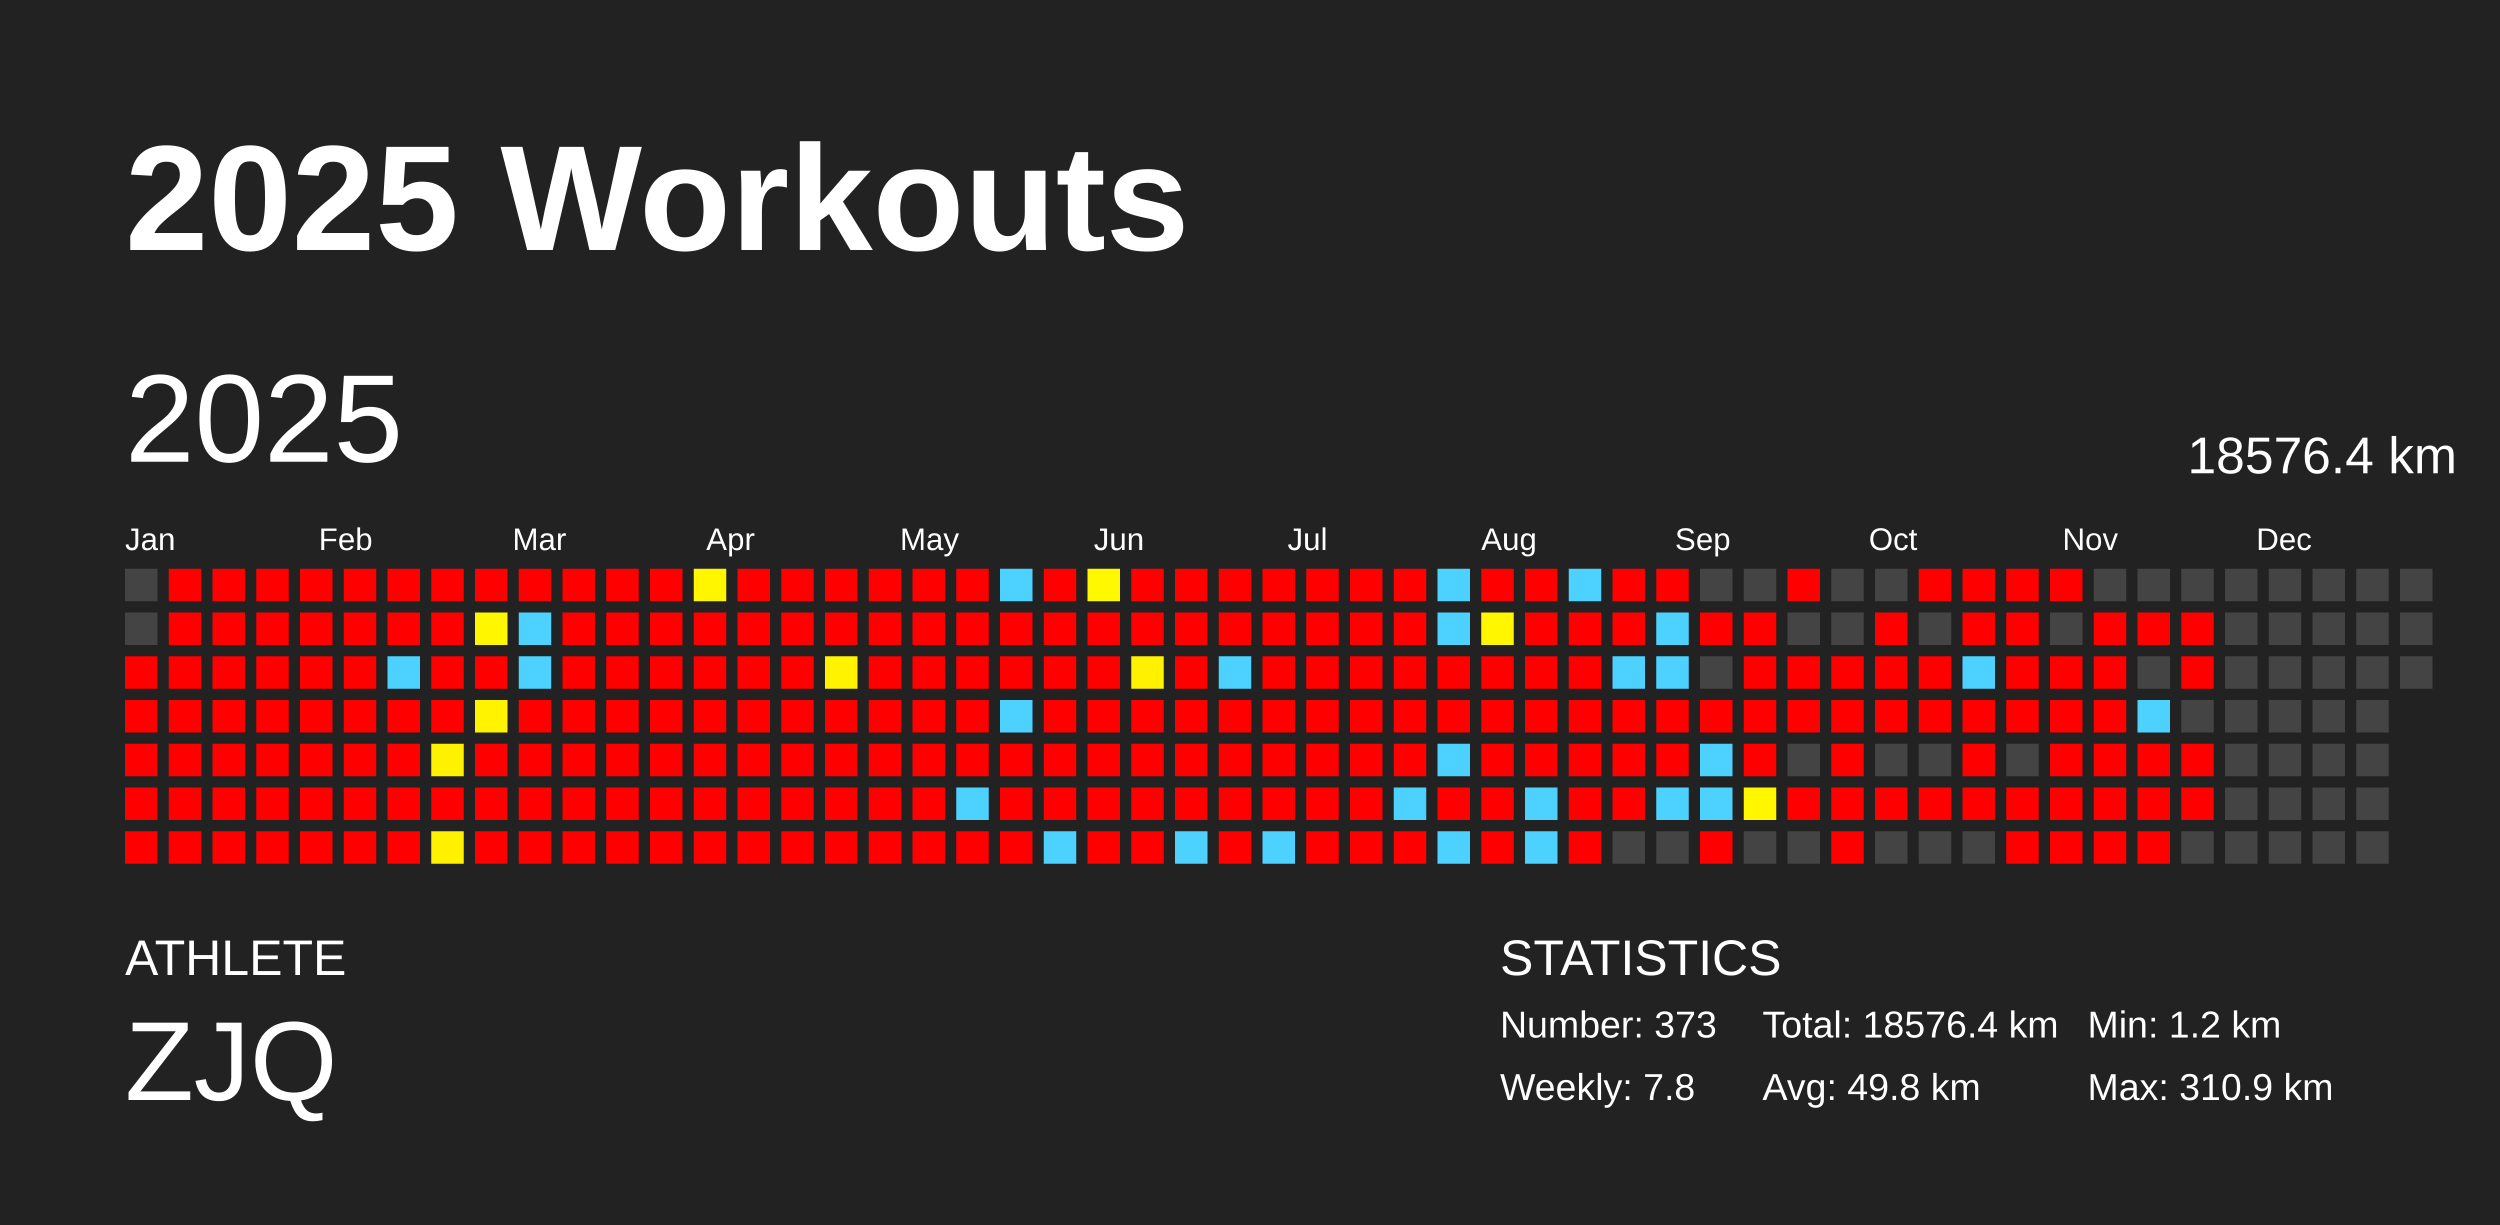
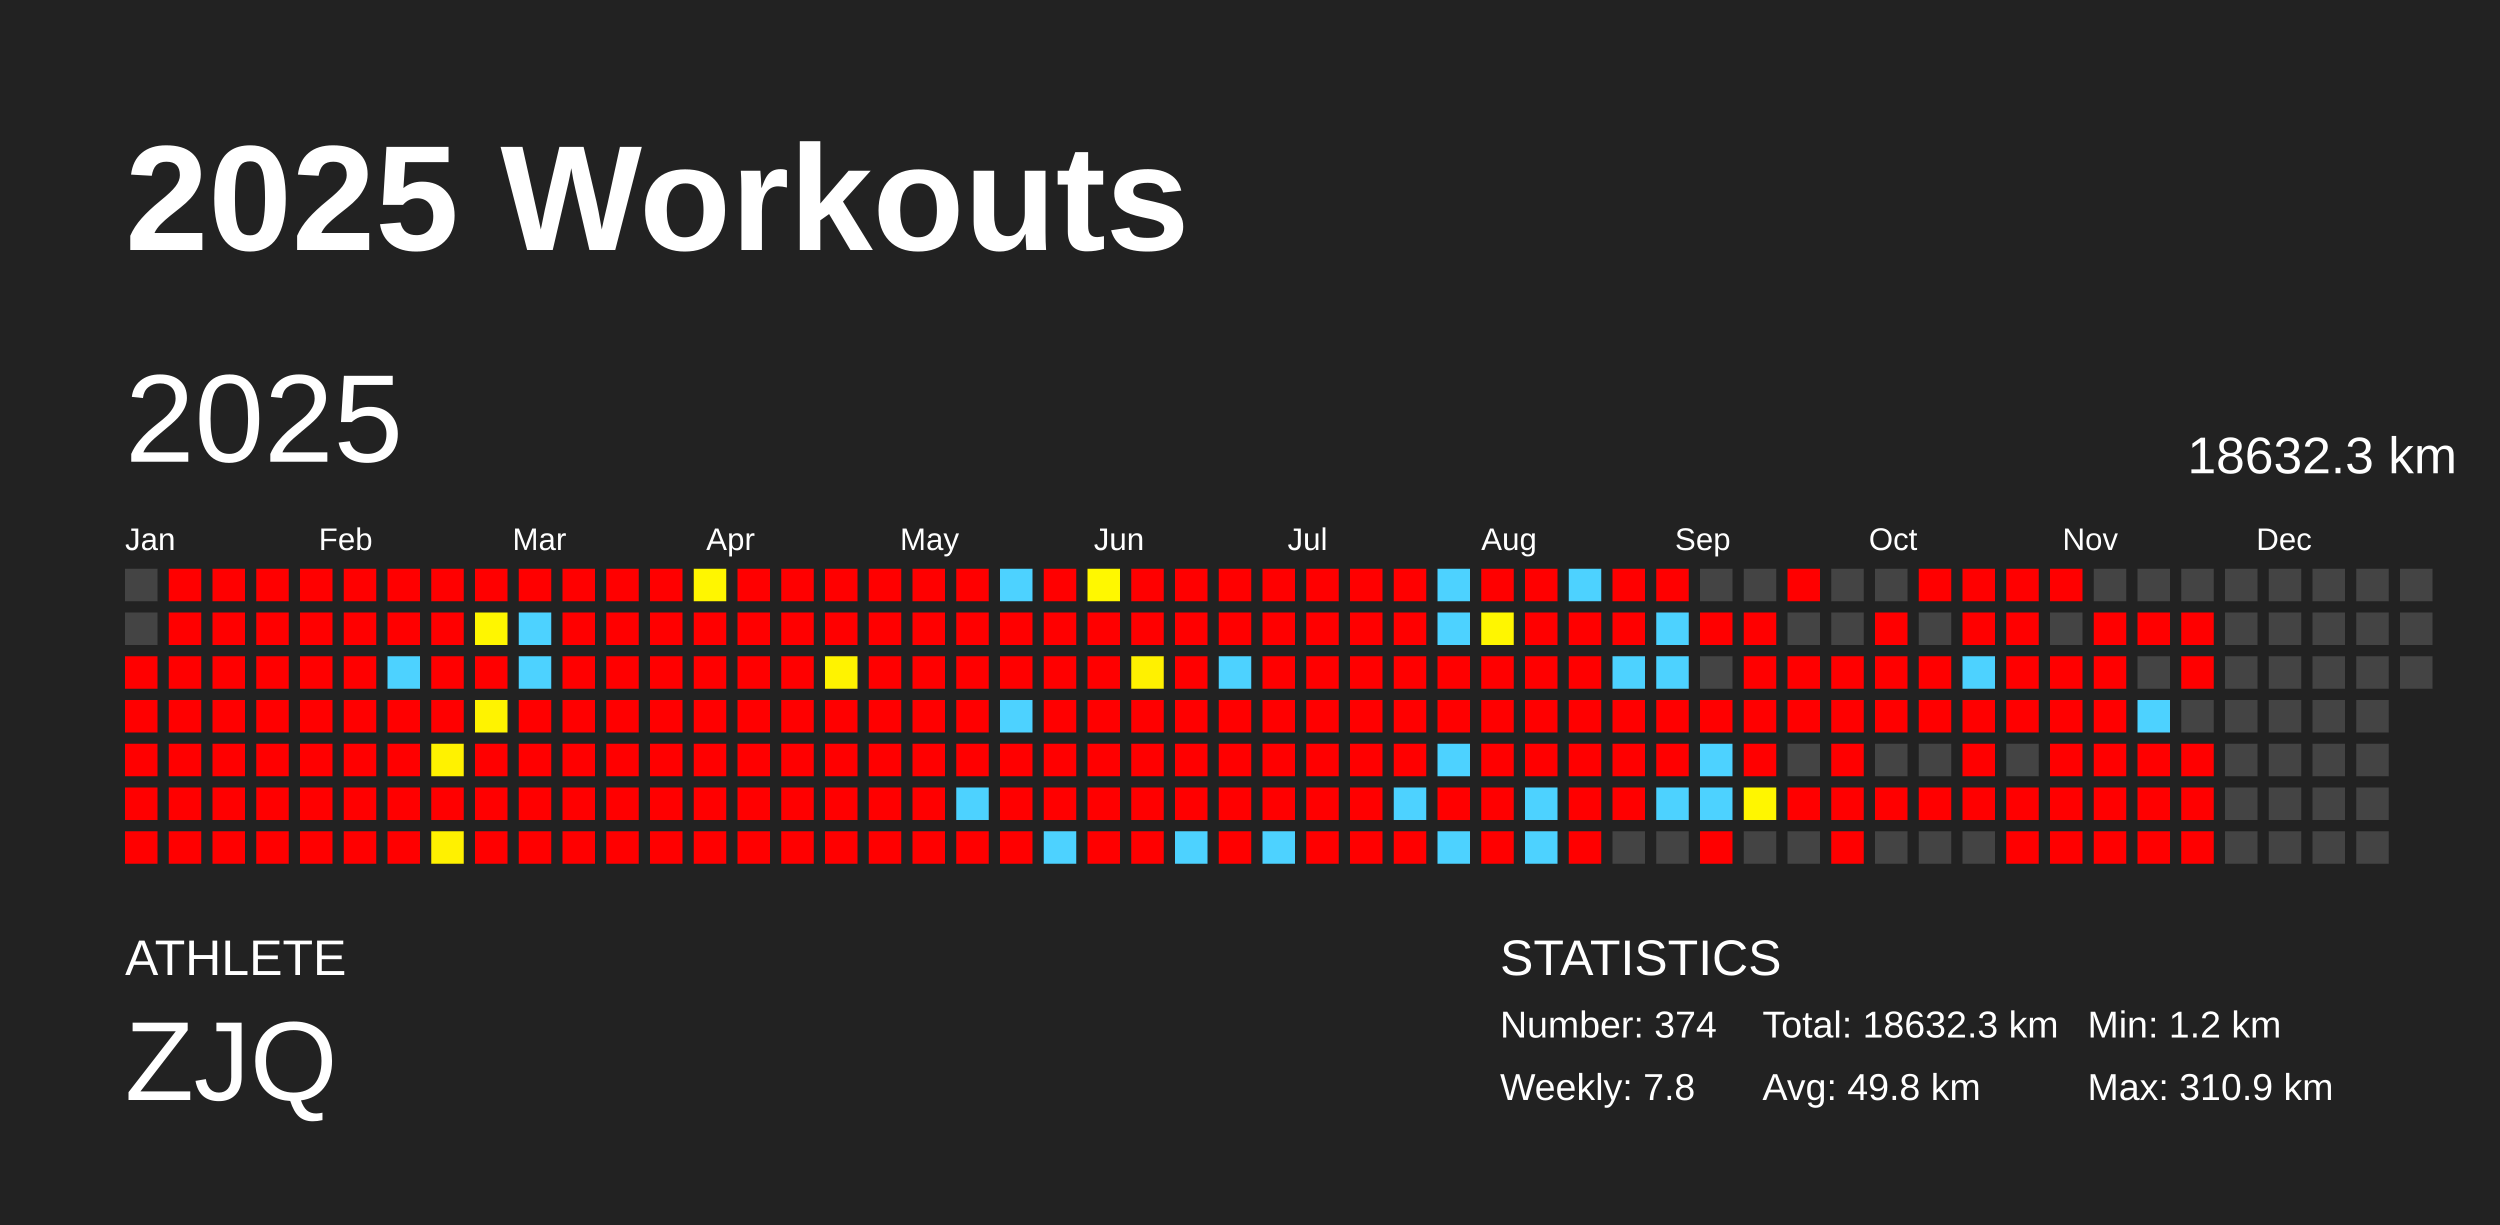
<svg xmlns="http://www.w3.org/2000/svg" baseProfile="full" height="98mm" version="1.1" viewBox="0,0,200,98" width="200mm">
  <defs />
  <rect fill="#222222" height="98" width="200" x="0" y="0" />
  <text fill="#FFFFFF" style="font-size:12px; font-family:Arial; font-weight:bold;" x="10" y="20">2025 Workouts</text>
  <text fill="#FFFFFF" style="font-size:4px; font-family:Arial" x="10" y="78">ATHLETE</text>
  <text fill="#FFFFFF" style="font-size:9px; font-family:Arial" x="10" y="88">ZJQ</text>
  <text fill="#FFFFFF" style="font-size:4px; font-family:Arial" x="120" y="78">STATISTICS</text>
-   <text fill="#FFFFFF" style="font-size:3px; font-family:Arial" x="120" y="83">Number: 373</text>
+   <text fill="#FFFFFF" style="font-size:3px; font-family:Arial" x="120" y="83">Number: 374</text>
  <text fill="#FFFFFF" style="font-size:3px; font-family:Arial" x="120" y="88">Weekly: 7.8</text>
-   <text fill="#FFFFFF" style="font-size:3px; font-family:Arial" x="141" y="83">Total: 18576.4 km</text>
+   <text fill="#FFFFFF" style="font-size:3px; font-family:Arial" x="141" y="83">Total: 18632.3 km</text>
  <text fill="#FFFFFF" style="font-size:3px; font-family:Arial" x="141" y="88">Avg: 49.8 km</text>
  <text fill="#FFFFFF" style="font-size:3px; font-family:Arial" x="167" y="83">Min: 1.2 km</text>
  <text fill="#FFFFFF" style="font-size:3px; font-family:Arial" x="167" y="88">Max: 310.9 km</text>
  <text dominant-baseline="hanging" fill="#FFFFFF" style="font-size:10.0px; font-family:Arial;" x="10" y="30">2025</text>
-   <text dominant-baseline="hanging" fill="#FFFFFF" style="font-size:4.125px; font-family:Arial;" x="175" y="35">18576.4 km</text>
+   <text dominant-baseline="hanging" fill="#FFFFFF" style="font-size:4.125px; font-family:Arial;" x="175" y="35">18632.3 km</text>
  <text fill="#FFFFFF" style="font-size:2.5px; font-family:Arial" x="10.0" y="44">Jan</text>
  <text fill="#FFFFFF" style="font-size:2.5px; font-family:Arial" x="25.5" y="44">Feb</text>
  <text fill="#FFFFFF" style="font-size:2.5px; font-family:Arial" x="41.0" y="44">Mar</text>
  <text fill="#FFFFFF" style="font-size:2.5px; font-family:Arial" x="56.5" y="44">Apr</text>
  <text fill="#FFFFFF" style="font-size:2.5px; font-family:Arial" x="72.0" y="44">May</text>
  <text fill="#FFFFFF" style="font-size:2.5px; font-family:Arial" x="87.5" y="44">Jun</text>
  <text fill="#FFFFFF" style="font-size:2.5px; font-family:Arial" x="103.0" y="44">Jul</text>
  <text fill="#FFFFFF" style="font-size:2.5px; font-family:Arial" x="118.5" y="44">Aug</text>
  <text fill="#FFFFFF" style="font-size:2.5px; font-family:Arial" x="134.0" y="44">Sep</text>
  <text fill="#FFFFFF" style="font-size:2.5px; font-family:Arial" x="149.5" y="44">Oct</text>
  <text fill="#FFFFFF" style="font-size:2.5px; font-family:Arial" x="165.0" y="44">Nov</text>
  <text fill="#FFFFFF" style="font-size:2.5px; font-family:Arial" x="180.5" y="44">Dec</text>
  <rect fill="#444444" height="2.6" width="2.6" x="10.0" y="45.5" />
  <rect fill="#444444" height="2.6" width="2.6" x="10.0" y="49.0" />
  <rect fill="red" height="2.6" width="2.6" x="10.0" y="52.5" />
  <rect fill="red" height="2.6" width="2.6" x="10.0" y="56.0" />
  <rect fill="red" height="2.6" width="2.6" x="10.0" y="59.5" />
  <rect fill="red" height="2.6" width="2.6" x="10.0" y="63.0" />
  <rect fill="red" height="2.6" width="2.6" x="10.0" y="66.5" />
  <rect fill="red" height="2.6" width="2.6" x="13.5" y="45.5" />
  <rect fill="red" height="2.6" width="2.6" x="13.5" y="49.0" />
  <rect fill="red" height="2.6" width="2.6" x="13.5" y="52.5" />
  <rect fill="red" height="2.6" width="2.6" x="13.5" y="56.0" />
  <rect fill="red" height="2.6" width="2.6" x="13.5" y="59.5" />
  <rect fill="red" height="2.6" width="2.6" x="13.5" y="63.0" />
  <rect fill="red" height="2.6" width="2.6" x="13.5" y="66.5" />
  <rect fill="red" height="2.6" width="2.6" x="17.0" y="45.5" />
  <rect fill="red" height="2.6" width="2.6" x="17.0" y="49.0" />
  <rect fill="red" height="2.6" width="2.6" x="17.0" y="52.5" />
  <rect fill="red" height="2.6" width="2.6" x="17.0" y="56.0" />
  <rect fill="red" height="2.6" width="2.6" x="17.0" y="59.5" />
  <rect fill="red" height="2.6" width="2.6" x="17.0" y="63.0" />
  <rect fill="red" height="2.6" width="2.6" x="17.0" y="66.5" />
  <rect fill="red" height="2.6" width="2.6" x="20.5" y="45.5" />
  <rect fill="red" height="2.6" width="2.6" x="20.5" y="49.0" />
  <rect fill="red" height="2.6" width="2.6" x="20.5" y="52.5" />
  <rect fill="red" height="2.6" width="2.6" x="20.5" y="56.0" />
  <rect fill="red" height="2.6" width="2.6" x="20.5" y="59.5" />
  <rect fill="red" height="2.6" width="2.6" x="20.5" y="63.0" />
  <rect fill="red" height="2.6" width="2.6" x="20.5" y="66.5" />
  <rect fill="red" height="2.6" width="2.6" x="24.0" y="45.5" />
  <rect fill="red" height="2.6" width="2.6" x="24.0" y="49.0" />
  <rect fill="red" height="2.6" width="2.6" x="24.0" y="52.5" />
  <rect fill="red" height="2.6" width="2.6" x="24.0" y="56.0" />
  <rect fill="red" height="2.6" width="2.6" x="24.0" y="59.5" />
  <rect fill="red" height="2.6" width="2.6" x="24.0" y="63.0" />
  <rect fill="red" height="2.6" width="2.6" x="24.0" y="66.5" />
  <rect fill="red" height="2.6" width="2.6" x="27.5" y="45.5" />
  <rect fill="red" height="2.6" width="2.6" x="27.5" y="49.0" />
  <rect fill="red" height="2.6" width="2.6" x="27.5" y="52.5" />
  <rect fill="red" height="2.6" width="2.6" x="27.5" y="56.0" />
  <rect fill="red" height="2.6" width="2.6" x="27.5" y="59.5" />
  <rect fill="red" height="2.6" width="2.6" x="27.5" y="63.0" />
  <rect fill="red" height="2.6" width="2.6" x="27.5" y="66.5" />
  <rect fill="red" height="2.6" width="2.6" x="31.0" y="45.5" />
  <rect fill="red" height="2.6" width="2.6" x="31.0" y="49.0" />
  <rect fill="#4dd2ff" height="2.6" width="2.6" x="31.0" y="52.5" />
  <rect fill="red" height="2.6" width="2.6" x="31.0" y="56.0" />
  <rect fill="red" height="2.6" width="2.6" x="31.0" y="59.5" />
  <rect fill="red" height="2.6" width="2.6" x="31.0" y="63.0" />
  <rect fill="red" height="2.6" width="2.6" x="31.0" y="66.5" />
  <rect fill="red" height="2.6" width="2.6" x="34.5" y="45.5" />
  <rect fill="red" height="2.6" width="2.6" x="34.5" y="49.0" />
  <rect fill="red" height="2.6" width="2.6" x="34.5" y="52.5" />
  <rect fill="red" height="2.6" width="2.6" x="34.5" y="56.0" />
  <rect fill="#fff200" height="2.6" width="2.6" x="34.5" y="59.5" />
  <rect fill="red" height="2.6" width="2.6" x="34.5" y="63.0" />
  <rect fill="#fff100" height="2.6" width="2.6" x="34.5" y="66.5" />
  <rect fill="red" height="2.6" width="2.6" x="38.0" y="45.5" />
  <rect fill="#fff600" height="2.6" width="2.6" x="38.0" y="49.0" />
  <rect fill="red" height="2.6" width="2.6" x="38.0" y="52.5" />
  <rect fill="#fff300" height="2.6" width="2.6" x="38.0" y="56.0" />
  <rect fill="red" height="2.6" width="2.6" x="38.0" y="59.5" />
  <rect fill="red" height="2.6" width="2.6" x="38.0" y="63.0" />
  <rect fill="red" height="2.6" width="2.6" x="38.0" y="66.5" />
  <rect fill="red" height="2.6" width="2.6" x="41.5" y="45.5" />
  <rect fill="#4dd2ff" height="2.6" width="2.6" x="41.5" y="49.0" />
  <rect fill="#4dd2ff" height="2.6" width="2.6" x="41.5" y="52.5" />
  <rect fill="red" height="2.6" width="2.6" x="41.5" y="56.0" />
  <rect fill="red" height="2.6" width="2.6" x="41.5" y="59.5" />
  <rect fill="red" height="2.6" width="2.6" x="41.5" y="63.0" />
  <rect fill="red" height="2.6" width="2.6" x="41.5" y="66.5" />
  <rect fill="red" height="2.6" width="2.6" x="45.0" y="45.5" />
  <rect fill="red" height="2.6" width="2.6" x="45.0" y="49.0" />
  <rect fill="red" height="2.6" width="2.6" x="45.0" y="52.5" />
  <rect fill="red" height="2.6" width="2.6" x="45.0" y="56.0" />
  <rect fill="red" height="2.6" width="2.6" x="45.0" y="59.5" />
  <rect fill="red" height="2.6" width="2.6" x="45.0" y="63.0" />
  <rect fill="red" height="2.6" width="2.6" x="45.0" y="66.5" />
  <rect fill="red" height="2.6" width="2.6" x="48.5" y="45.5" />
  <rect fill="red" height="2.6" width="2.6" x="48.5" y="49.0" />
  <rect fill="red" height="2.6" width="2.6" x="48.5" y="52.5" />
  <rect fill="red" height="2.6" width="2.6" x="48.5" y="56.0" />
  <rect fill="red" height="2.6" width="2.6" x="48.5" y="59.5" />
  <rect fill="red" height="2.6" width="2.6" x="48.5" y="63.0" />
  <rect fill="red" height="2.6" width="2.6" x="48.5" y="66.5" />
  <rect fill="red" height="2.6" width="2.6" x="52.0" y="45.5" />
  <rect fill="red" height="2.6" width="2.6" x="52.0" y="49.0" />
  <rect fill="red" height="2.6" width="2.6" x="52.0" y="52.5" />
  <rect fill="red" height="2.6" width="2.6" x="52.0" y="56.0" />
  <rect fill="red" height="2.6" width="2.6" x="52.0" y="59.5" />
  <rect fill="red" height="2.6" width="2.6" x="52.0" y="63.0" />
  <rect fill="red" height="2.6" width="2.6" x="52.0" y="66.5" />
  <rect fill="#fff600" height="2.6" width="2.6" x="55.5" y="45.5" />
  <rect fill="red" height="2.6" width="2.6" x="55.5" y="49.0" />
  <rect fill="red" height="2.6" width="2.6" x="55.5" y="52.5" />
  <rect fill="red" height="2.6" width="2.6" x="55.5" y="56.0" />
  <rect fill="red" height="2.6" width="2.6" x="55.5" y="59.5" />
  <rect fill="red" height="2.6" width="2.6" x="55.5" y="63.0" />
  <rect fill="red" height="2.6" width="2.6" x="55.5" y="66.5" />
  <rect fill="red" height="2.6" width="2.6" x="59.0" y="45.5" />
  <rect fill="red" height="2.6" width="2.6" x="59.0" y="49.0" />
  <rect fill="red" height="2.6" width="2.6" x="59.0" y="52.5" />
  <rect fill="red" height="2.6" width="2.6" x="59.0" y="56.0" />
  <rect fill="red" height="2.6" width="2.6" x="59.0" y="59.5" />
  <rect fill="red" height="2.6" width="2.6" x="59.0" y="63.0" />
  <rect fill="red" height="2.6" width="2.6" x="59.0" y="66.5" />
  <rect fill="red" height="2.6" width="2.6" x="62.5" y="45.5" />
  <rect fill="red" height="2.6" width="2.6" x="62.5" y="49.0" />
  <rect fill="red" height="2.6" width="2.6" x="62.5" y="52.5" />
  <rect fill="red" height="2.6" width="2.6" x="62.5" y="56.0" />
  <rect fill="red" height="2.6" width="2.6" x="62.5" y="59.5" />
  <rect fill="red" height="2.6" width="2.6" x="62.5" y="63.0" />
  <rect fill="red" height="2.6" width="2.6" x="62.5" y="66.5" />
  <rect fill="red" height="2.6" width="2.6" x="66.0" y="45.5" />
  <rect fill="red" height="2.6" width="2.6" x="66.0" y="49.0" />
  <rect fill="#fff300" height="2.6" width="2.6" x="66.0" y="52.5" />
  <rect fill="red" height="2.6" width="2.6" x="66.0" y="56.0" />
  <rect fill="red" height="2.6" width="2.6" x="66.0" y="59.5" />
  <rect fill="red" height="2.6" width="2.6" x="66.0" y="63.0" />
  <rect fill="red" height="2.6" width="2.6" x="66.0" y="66.5" />
  <rect fill="red" height="2.6" width="2.6" x="69.5" y="45.5" />
  <rect fill="red" height="2.6" width="2.6" x="69.5" y="49.0" />
  <rect fill="red" height="2.6" width="2.6" x="69.5" y="52.5" />
  <rect fill="red" height="2.6" width="2.6" x="69.5" y="56.0" />
  <rect fill="red" height="2.6" width="2.6" x="69.5" y="59.5" />
  <rect fill="red" height="2.6" width="2.6" x="69.5" y="63.0" />
  <rect fill="red" height="2.6" width="2.6" x="69.5" y="66.5" />
  <rect fill="red" height="2.6" width="2.6" x="73.0" y="45.5" />
  <rect fill="red" height="2.6" width="2.6" x="73.0" y="49.0" />
  <rect fill="red" height="2.6" width="2.6" x="73.0" y="52.5" />
  <rect fill="red" height="2.6" width="2.6" x="73.0" y="56.0" />
  <rect fill="red" height="2.6" width="2.6" x="73.0" y="59.5" />
  <rect fill="red" height="2.6" width="2.6" x="73.0" y="63.0" />
  <rect fill="red" height="2.6" width="2.6" x="73.0" y="66.5" />
  <rect fill="red" height="2.6" width="2.6" x="76.5" y="45.5" />
  <rect fill="red" height="2.6" width="2.6" x="76.5" y="49.0" />
  <rect fill="red" height="2.6" width="2.6" x="76.5" y="52.5" />
  <rect fill="red" height="2.6" width="2.6" x="76.5" y="56.0" />
  <rect fill="red" height="2.6" width="2.6" x="76.5" y="59.5" />
  <rect fill="#4dd2ff" height="2.6" width="2.6" x="76.5" y="63.0" />
  <rect fill="red" height="2.6" width="2.6" x="76.5" y="66.5" />
  <rect fill="#4dd2ff" height="2.6" width="2.6" x="80.0" y="45.5" />
  <rect fill="red" height="2.6" width="2.6" x="80.0" y="49.0" />
  <rect fill="red" height="2.6" width="2.6" x="80.0" y="52.5" />
  <rect fill="#4dd2ff" height="2.6" width="2.6" x="80.0" y="56.0" />
  <rect fill="red" height="2.6" width="2.6" x="80.0" y="59.5" />
  <rect fill="red" height="2.6" width="2.6" x="80.0" y="63.0" />
  <rect fill="red" height="2.6" width="2.6" x="80.0" y="66.5" />
  <rect fill="red" height="2.6" width="2.6" x="83.5" y="45.5" />
  <rect fill="red" height="2.6" width="2.6" x="83.5" y="49.0" />
  <rect fill="red" height="2.6" width="2.6" x="83.5" y="52.5" />
  <rect fill="red" height="2.6" width="2.6" x="83.5" y="56.0" />
  <rect fill="red" height="2.6" width="2.6" x="83.5" y="59.5" />
  <rect fill="red" height="2.6" width="2.6" x="83.5" y="63.0" />
  <rect fill="#4dd2ff" height="2.6" width="2.6" x="83.5" y="66.5" />
  <rect fill="#fff800" height="2.6" width="2.6" x="87.0" y="45.5" />
  <rect fill="red" height="2.6" width="2.6" x="87.0" y="49.0" />
  <rect fill="red" height="2.6" width="2.6" x="87.0" y="52.5" />
  <rect fill="red" height="2.6" width="2.6" x="87.0" y="56.0" />
  <rect fill="red" height="2.6" width="2.6" x="87.0" y="59.5" />
  <rect fill="red" height="2.6" width="2.6" x="87.0" y="63.0" />
  <rect fill="red" height="2.6" width="2.6" x="87.0" y="66.5" />
  <rect fill="red" height="2.6" width="2.6" x="90.5" y="45.5" />
  <rect fill="red" height="2.6" width="2.6" x="90.5" y="49.0" />
  <rect fill="#fff100" height="2.6" width="2.6" x="90.5" y="52.5" />
  <rect fill="red" height="2.6" width="2.6" x="90.5" y="56.0" />
  <rect fill="red" height="2.6" width="2.6" x="90.5" y="59.5" />
  <rect fill="red" height="2.6" width="2.6" x="90.5" y="63.0" />
  <rect fill="red" height="2.6" width="2.6" x="90.5" y="66.5" />
  <rect fill="red" height="2.6" width="2.6" x="94.0" y="45.5" />
  <rect fill="red" height="2.6" width="2.6" x="94.0" y="49.0" />
  <rect fill="red" height="2.6" width="2.6" x="94.0" y="52.5" />
  <rect fill="red" height="2.6" width="2.6" x="94.0" y="56.0" />
  <rect fill="red" height="2.6" width="2.6" x="94.0" y="59.5" />
  <rect fill="red" height="2.6" width="2.6" x="94.0" y="63.0" />
  <rect fill="#4dd2ff" height="2.6" width="2.6" x="94.0" y="66.5" />
  <rect fill="red" height="2.6" width="2.6" x="97.5" y="45.5" />
  <rect fill="red" height="2.6" width="2.6" x="97.5" y="49.0" />
  <rect fill="#4dd2ff" height="2.6" width="2.6" x="97.5" y="52.5" />
  <rect fill="red" height="2.6" width="2.6" x="97.5" y="56.0" />
  <rect fill="red" height="2.6" width="2.6" x="97.5" y="59.5" />
  <rect fill="red" height="2.6" width="2.6" x="97.5" y="63.0" />
  <rect fill="red" height="2.6" width="2.6" x="97.5" y="66.5" />
  <rect fill="red" height="2.6" width="2.6" x="101.0" y="45.5" />
  <rect fill="red" height="2.6" width="2.6" x="101.0" y="49.0" />
  <rect fill="red" height="2.6" width="2.6" x="101.0" y="52.5" />
  <rect fill="red" height="2.6" width="2.6" x="101.0" y="56.0" />
  <rect fill="red" height="2.6" width="2.6" x="101.0" y="59.5" />
  <rect fill="red" height="2.6" width="2.6" x="101.0" y="63.0" />
  <rect fill="#4dd2ff" height="2.6" width="2.6" x="101.0" y="66.5" />
  <rect fill="red" height="2.6" width="2.6" x="104.5" y="45.5" />
  <rect fill="red" height="2.6" width="2.6" x="104.5" y="49.0" />
  <rect fill="red" height="2.6" width="2.6" x="104.5" y="52.5" />
  <rect fill="red" height="2.6" width="2.6" x="104.5" y="56.0" />
  <rect fill="red" height="2.6" width="2.6" x="104.5" y="59.5" />
  <rect fill="red" height="2.6" width="2.6" x="104.5" y="63.0" />
  <rect fill="red" height="2.6" width="2.6" x="104.5" y="66.5" />
  <rect fill="red" height="2.6" width="2.6" x="108.0" y="45.5" />
  <rect fill="red" height="2.6" width="2.6" x="108.0" y="49.0" />
  <rect fill="red" height="2.6" width="2.6" x="108.0" y="52.5" />
  <rect fill="red" height="2.6" width="2.6" x="108.0" y="56.0" />
  <rect fill="red" height="2.6" width="2.6" x="108.0" y="59.5" />
  <rect fill="red" height="2.6" width="2.6" x="108.0" y="63.0" />
  <rect fill="red" height="2.6" width="2.6" x="108.0" y="66.5" />
  <rect fill="red" height="2.6" width="2.6" x="111.5" y="45.5" />
  <rect fill="red" height="2.6" width="2.6" x="111.5" y="49.0" />
  <rect fill="red" height="2.6" width="2.6" x="111.5" y="52.5" />
  <rect fill="red" height="2.6" width="2.6" x="111.5" y="56.0" />
  <rect fill="red" height="2.6" width="2.6" x="111.5" y="59.5" />
  <rect fill="#4dd2ff" height="2.6" width="2.6" x="111.5" y="63.0" />
  <rect fill="red" height="2.6" width="2.6" x="111.5" y="66.5" />
  <rect fill="#4dd2ff" height="2.6" width="2.6" x="115.0" y="45.5" />
  <rect fill="#4dd2ff" height="2.6" width="2.6" x="115.0" y="49.0" />
  <rect fill="red" height="2.6" width="2.6" x="115.0" y="52.5" />
  <rect fill="red" height="2.6" width="2.6" x="115.0" y="56.0" />
  <rect fill="#4dd2ff" height="2.6" width="2.6" x="115.0" y="59.5" />
  <rect fill="red" height="2.6" width="2.6" x="115.0" y="63.0" />
  <rect fill="#4dd2ff" height="2.6" width="2.6" x="115.0" y="66.5" />
  <rect fill="red" height="2.6" width="2.6" x="118.5" y="45.5" />
  <rect fill="#fff600" height="2.6" width="2.6" x="118.5" y="49.0" />
  <rect fill="red" height="2.6" width="2.6" x="118.5" y="52.5" />
  <rect fill="red" height="2.6" width="2.6" x="118.5" y="56.0" />
  <rect fill="red" height="2.6" width="2.6" x="118.5" y="59.5" />
  <rect fill="red" height="2.6" width="2.6" x="118.5" y="63.0" />
  <rect fill="red" height="2.6" width="2.6" x="118.5" y="66.5" />
  <rect fill="red" height="2.6" width="2.6" x="122.0" y="45.5" />
  <rect fill="red" height="2.6" width="2.6" x="122.0" y="49.0" />
  <rect fill="red" height="2.6" width="2.6" x="122.0" y="52.5" />
  <rect fill="red" height="2.6" width="2.6" x="122.0" y="56.0" />
  <rect fill="red" height="2.6" width="2.6" x="122.0" y="59.5" />
  <rect fill="#4dd2ff" height="2.6" width="2.6" x="122.0" y="63.0" />
  <rect fill="#4dd2ff" height="2.6" width="2.6" x="122.0" y="66.5" />
  <rect fill="#4dd2ff" height="2.6" width="2.6" x="125.5" y="45.5" />
  <rect fill="red" height="2.6" width="2.6" x="125.5" y="49.0" />
  <rect fill="red" height="2.6" width="2.6" x="125.5" y="52.5" />
  <rect fill="red" height="2.6" width="2.6" x="125.5" y="56.0" />
  <rect fill="red" height="2.6" width="2.6" x="125.5" y="59.5" />
  <rect fill="red" height="2.6" width="2.6" x="125.5" y="63.0" />
  <rect fill="red" height="2.6" width="2.6" x="125.5" y="66.5" />
  <rect fill="red" height="2.6" width="2.6" x="129.0" y="45.5" />
  <rect fill="red" height="2.6" width="2.6" x="129.0" y="49.0" />
  <rect fill="#4dd2ff" height="2.6" width="2.6" x="129.0" y="52.5" />
  <rect fill="red" height="2.6" width="2.6" x="129.0" y="56.0" />
  <rect fill="red" height="2.6" width="2.6" x="129.0" y="59.5" />
  <rect fill="red" height="2.6" width="2.6" x="129.0" y="63.0" />
  <rect fill="#444444" height="2.6" width="2.6" x="129.0" y="66.5" />
  <rect fill="red" height="2.6" width="2.6" x="132.5" y="45.5" />
  <rect fill="#4dd2ff" height="2.6" width="2.6" x="132.5" y="49.0" />
  <rect fill="#4dd2ff" height="2.6" width="2.6" x="132.5" y="52.5" />
  <rect fill="red" height="2.6" width="2.6" x="132.5" y="56.0" />
  <rect fill="red" height="2.6" width="2.6" x="132.5" y="59.5" />
  <rect fill="#4dd2ff" height="2.6" width="2.6" x="132.5" y="63.0" />
  <rect fill="#444444" height="2.6" width="2.6" x="132.5" y="66.5" />
  <rect fill="#444444" height="2.6" width="2.6" x="136.0" y="45.5" />
  <rect fill="red" height="2.6" width="2.6" x="136.0" y="49.0" />
  <rect fill="#444444" height="2.6" width="2.6" x="136.0" y="52.5" />
  <rect fill="red" height="2.6" width="2.6" x="136.0" y="56.0" />
  <rect fill="#4dd2ff" height="2.6" width="2.6" x="136.0" y="59.5" />
  <rect fill="#4dd2ff" height="2.6" width="2.6" x="136.0" y="63.0" />
  <rect fill="red" height="2.6" width="2.6" x="136.0" y="66.5" />
  <rect fill="#444444" height="2.6" width="2.6" x="139.5" y="45.5" />
  <rect fill="red" height="2.6" width="2.6" x="139.5" y="49.0" />
  <rect fill="red" height="2.6" width="2.6" x="139.5" y="52.5" />
  <rect fill="red" height="2.6" width="2.6" x="139.5" y="56.0" />
  <rect fill="red" height="2.6" width="2.6" x="139.5" y="59.5" />
  <rect fill="#fff600" height="2.6" width="2.6" x="139.5" y="63.0" />
  <rect fill="#444444" height="2.6" width="2.6" x="139.5" y="66.5" />
  <rect fill="red" height="2.6" width="2.6" x="143.0" y="45.5" />
  <rect fill="#444444" height="2.6" width="2.6" x="143.0" y="49.0" />
  <rect fill="red" height="2.6" width="2.6" x="143.0" y="52.5" />
  <rect fill="red" height="2.6" width="2.6" x="143.0" y="56.0" />
  <rect fill="#444444" height="2.6" width="2.6" x="143.0" y="59.5" />
  <rect fill="red" height="2.6" width="2.6" x="143.0" y="63.0" />
  <rect fill="#444444" height="2.6" width="2.6" x="143.0" y="66.5" />
  <rect fill="#444444" height="2.6" width="2.6" x="146.5" y="45.5" />
  <rect fill="#444444" height="2.6" width="2.6" x="146.5" y="49.0" />
  <rect fill="red" height="2.6" width="2.6" x="146.5" y="52.5" />
  <rect fill="red" height="2.6" width="2.6" x="146.5" y="56.0" />
  <rect fill="red" height="2.6" width="2.6" x="146.5" y="59.5" />
  <rect fill="red" height="2.6" width="2.6" x="146.5" y="63.0" />
  <rect fill="red" height="2.6" width="2.6" x="146.5" y="66.5" />
  <rect fill="#444444" height="2.6" width="2.6" x="150.0" y="45.5" />
  <rect fill="red" height="2.6" width="2.6" x="150.0" y="49.0" />
  <rect fill="red" height="2.6" width="2.6" x="150.0" y="52.5" />
  <rect fill="red" height="2.6" width="2.6" x="150.0" y="56.0" />
  <rect fill="#444444" height="2.6" width="2.6" x="150.0" y="59.5" />
  <rect fill="red" height="2.6" width="2.6" x="150.0" y="63.0" />
  <rect fill="#444444" height="2.6" width="2.6" x="150.0" y="66.5" />
  <rect fill="red" height="2.6" width="2.6" x="153.5" y="45.5" />
  <rect fill="#444444" height="2.6" width="2.6" x="153.5" y="49.0" />
  <rect fill="red" height="2.6" width="2.6" x="153.5" y="52.5" />
  <rect fill="red" height="2.6" width="2.6" x="153.5" y="56.0" />
  <rect fill="#444444" height="2.6" width="2.6" x="153.5" y="59.5" />
  <rect fill="red" height="2.6" width="2.6" x="153.5" y="63.0" />
  <rect fill="#444444" height="2.6" width="2.6" x="153.5" y="66.5" />
  <rect fill="red" height="2.6" width="2.6" x="157.0" y="45.5" />
  <rect fill="red" height="2.6" width="2.6" x="157.0" y="49.0" />
  <rect fill="#4dd2ff" height="2.6" width="2.6" x="157.0" y="52.5" />
  <rect fill="red" height="2.6" width="2.6" x="157.0" y="56.0" />
  <rect fill="red" height="2.6" width="2.6" x="157.0" y="59.5" />
  <rect fill="red" height="2.6" width="2.6" x="157.0" y="63.0" />
  <rect fill="#444444" height="2.6" width="2.6" x="157.0" y="66.5" />
  <rect fill="red" height="2.6" width="2.6" x="160.5" y="45.5" />
  <rect fill="red" height="2.6" width="2.6" x="160.5" y="49.0" />
  <rect fill="red" height="2.6" width="2.6" x="160.5" y="52.5" />
  <rect fill="red" height="2.6" width="2.6" x="160.5" y="56.0" />
  <rect fill="#444444" height="2.6" width="2.6" x="160.5" y="59.5" />
  <rect fill="red" height="2.6" width="2.6" x="160.5" y="63.0" />
  <rect fill="red" height="2.6" width="2.6" x="160.5" y="66.5" />
  <rect fill="red" height="2.6" width="2.6" x="164.0" y="45.5" />
  <rect fill="#444444" height="2.6" width="2.6" x="164.0" y="49.0" />
  <rect fill="red" height="2.6" width="2.6" x="164.0" y="52.5" />
  <rect fill="red" height="2.6" width="2.6" x="164.0" y="56.0" />
  <rect fill="red" height="2.6" width="2.6" x="164.0" y="59.5" />
  <rect fill="red" height="2.6" width="2.6" x="164.0" y="63.0" />
  <rect fill="red" height="2.6" width="2.6" x="164.0" y="66.5" />
  <rect fill="#444444" height="2.6" width="2.6" x="167.5" y="45.5" />
  <rect fill="red" height="2.6" width="2.6" x="167.5" y="49.0" />
  <rect fill="red" height="2.6" width="2.6" x="167.5" y="52.5" />
  <rect fill="red" height="2.6" width="2.6" x="167.5" y="56.0" />
  <rect fill="red" height="2.6" width="2.6" x="167.5" y="59.5" />
  <rect fill="red" height="2.6" width="2.6" x="167.5" y="63.0" />
  <rect fill="red" height="2.6" width="2.6" x="167.5" y="66.5" />
  <rect fill="#444444" height="2.6" width="2.6" x="171.0" y="45.5" />
  <rect fill="red" height="2.6" width="2.6" x="171.0" y="49.0" />
  <rect fill="#444444" height="2.6" width="2.6" x="171.0" y="52.5" />
  <rect fill="#4dd2ff" height="2.6" width="2.6" x="171.0" y="56.0" />
  <rect fill="red" height="2.6" width="2.6" x="171.0" y="59.5" />
  <rect fill="red" height="2.6" width="2.6" x="171.0" y="63.0" />
  <rect fill="red" height="2.6" width="2.6" x="171.0" y="66.5" />
  <rect fill="#444444" height="2.6" width="2.6" x="174.5" y="45.5" />
  <rect fill="red" height="2.6" width="2.6" x="174.5" y="49.0" />
  <rect fill="red" height="2.6" width="2.6" x="174.5" y="52.5" />
  <rect fill="#444444" height="2.6" width="2.6" x="174.5" y="56.0" />
  <rect fill="red" height="2.6" width="2.6" x="174.5" y="59.5" />
  <rect fill="red" height="2.6" width="2.6" x="174.5" y="63.0" />
-   <rect fill="#444444" height="2.6" width="2.6" x="174.5" y="66.5" />
+   <rect fill="red" height="2.6" width="2.6" x="174.5" y="66.5" />
  <rect fill="#444444" height="2.6" width="2.6" x="178.0" y="45.5" />
  <rect fill="#444444" height="2.6" width="2.6" x="178.0" y="49.0" />
  <rect fill="#444444" height="2.6" width="2.6" x="178.0" y="52.5" />
  <rect fill="#444444" height="2.6" width="2.6" x="178.0" y="56.0" />
  <rect fill="#444444" height="2.6" width="2.6" x="178.0" y="59.5" />
  <rect fill="#444444" height="2.6" width="2.6" x="178.0" y="63.0" />
  <rect fill="#444444" height="2.6" width="2.6" x="178.0" y="66.5" />
  <rect fill="#444444" height="2.6" width="2.6" x="181.5" y="45.5" />
  <rect fill="#444444" height="2.6" width="2.6" x="181.5" y="49.0" />
  <rect fill="#444444" height="2.6" width="2.6" x="181.5" y="52.5" />
  <rect fill="#444444" height="2.6" width="2.6" x="181.5" y="56.0" />
  <rect fill="#444444" height="2.6" width="2.6" x="181.5" y="59.5" />
  <rect fill="#444444" height="2.6" width="2.6" x="181.5" y="63.0" />
  <rect fill="#444444" height="2.6" width="2.6" x="181.5" y="66.5" />
  <rect fill="#444444" height="2.6" width="2.6" x="185.0" y="45.5" />
  <rect fill="#444444" height="2.6" width="2.6" x="185.0" y="49.0" />
  <rect fill="#444444" height="2.6" width="2.6" x="185.0" y="52.5" />
  <rect fill="#444444" height="2.6" width="2.6" x="185.0" y="56.0" />
  <rect fill="#444444" height="2.6" width="2.6" x="185.0" y="59.5" />
  <rect fill="#444444" height="2.6" width="2.6" x="185.0" y="63.0" />
  <rect fill="#444444" height="2.6" width="2.6" x="185.0" y="66.5" />
  <rect fill="#444444" height="2.6" width="2.6" x="188.5" y="45.5" />
  <rect fill="#444444" height="2.6" width="2.6" x="188.5" y="49.0" />
  <rect fill="#444444" height="2.6" width="2.6" x="188.5" y="52.5" />
  <rect fill="#444444" height="2.6" width="2.6" x="188.5" y="56.0" />
  <rect fill="#444444" height="2.6" width="2.6" x="188.5" y="59.5" />
  <rect fill="#444444" height="2.6" width="2.6" x="188.5" y="63.0" />
  <rect fill="#444444" height="2.6" width="2.6" x="188.5" y="66.5" />
  <rect fill="#444444" height="2.6" width="2.6" x="192.0" y="45.5" />
  <rect fill="#444444" height="2.6" width="2.6" x="192.0" y="49.0" />
  <rect fill="#444444" height="2.6" width="2.6" x="192.0" y="52.5" />
</svg>
